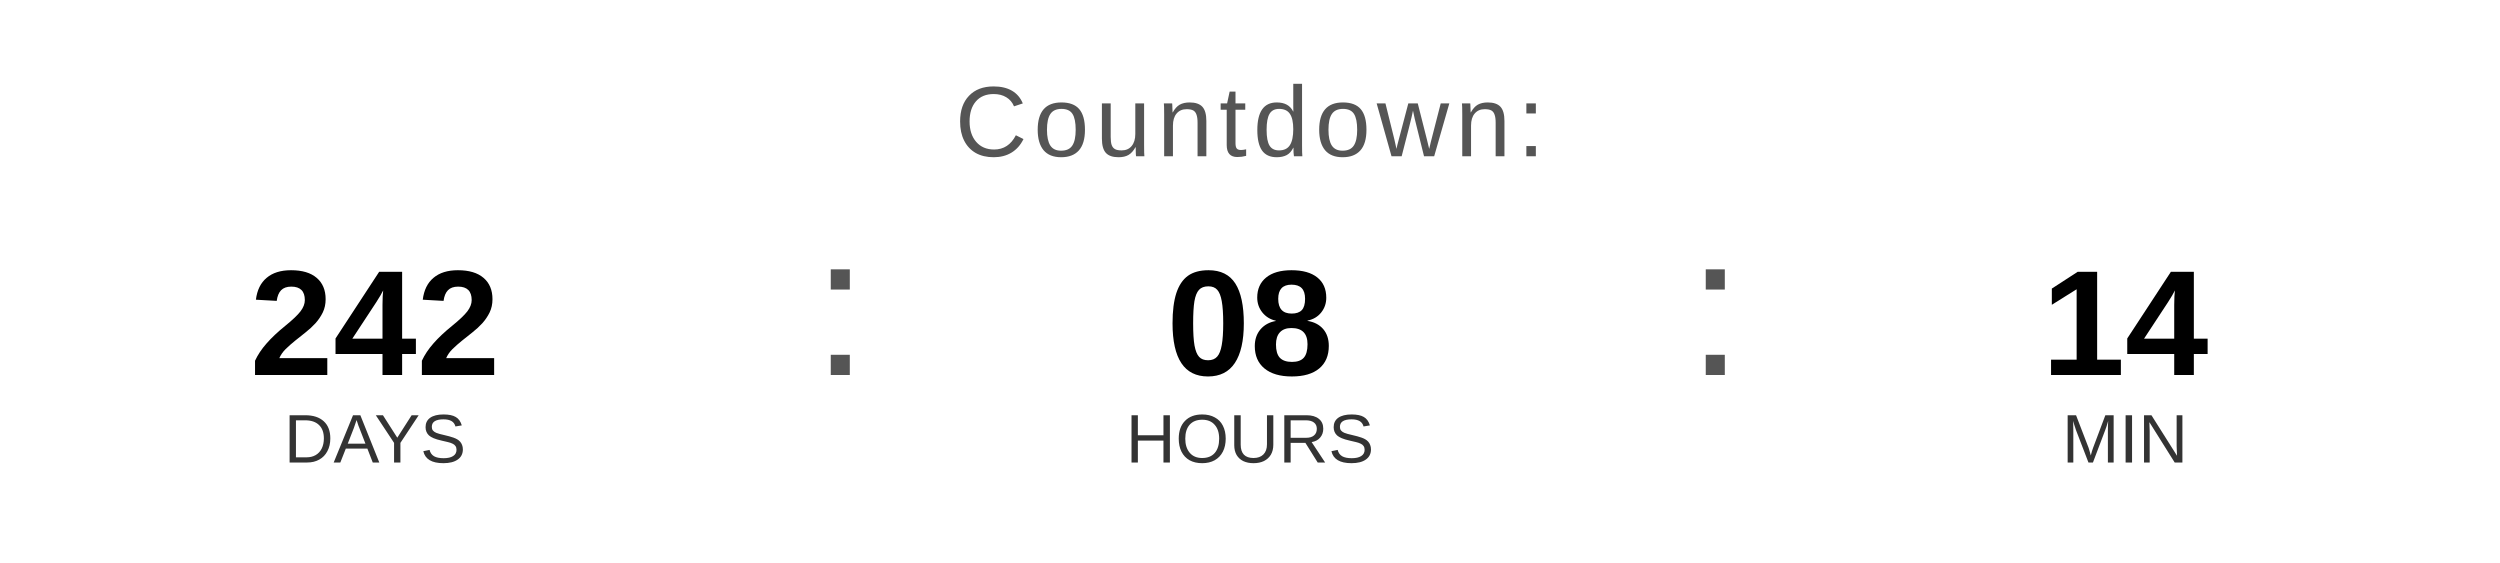
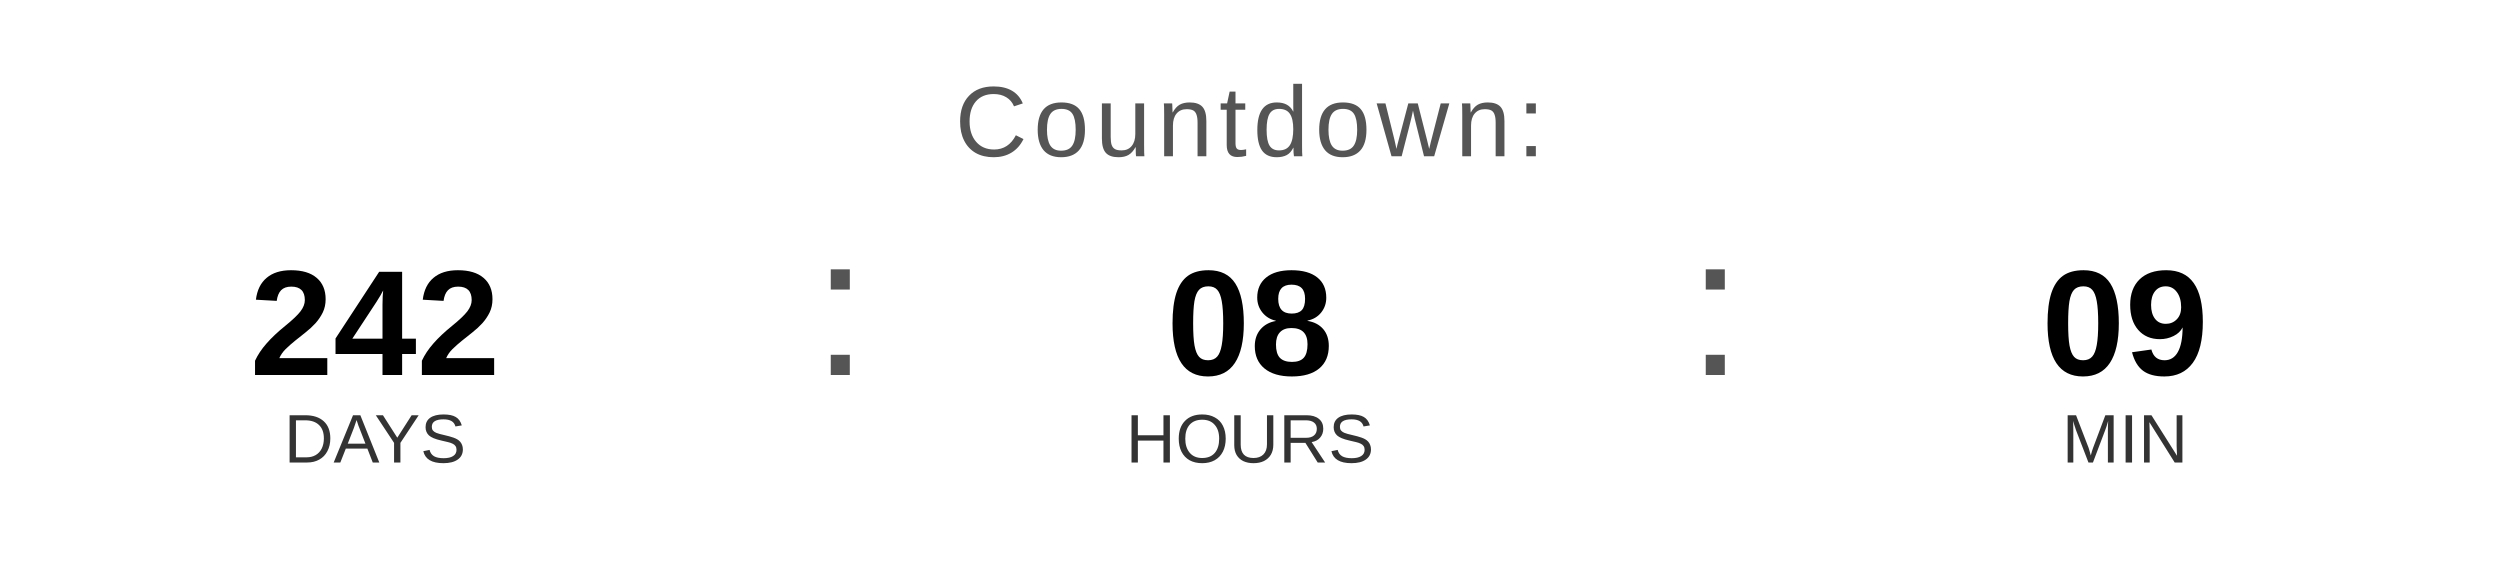
<svg xmlns="http://www.w3.org/2000/svg" width="400" height="90" viewBox="0 0 400 90">
  <text x="200" y="25" font-family="Arial, Helvetica, sans-serif" font-size="16" fill="#555555" text-anchor="middle" letter-spacing="1">
    Countdown:
  </text>
  <text x="60" y="60" font-family="Arial, Helvetica, sans-serif" font-size="24" font-weight="bold" fill="#000000" text-anchor="middle">242</text>
  <text x="60" y="74" font-family="Arial, Helvetica, sans-serif" font-size="11" fill="#333333" text-anchor="middle">DAYS</text>
  <text x="130" y="60" font-family="Arial, sans-serif" font-size="32" fill="#555555">:</text>
  <text x="200" y="60" font-family="Arial, Helvetica, sans-serif" font-size="24" font-weight="bold" fill="#000000" text-anchor="middle">08</text>
  <text x="200" y="74" font-family="Arial, Helvetica, sans-serif" font-size="11" fill="#333333" text-anchor="middle">HOURS</text>
  <text x="270" y="60" font-family="Arial, sans-serif" font-size="32" fill="#555555">:</text>
-   <text x="340" y="60" font-family="Arial, Helvetica, sans-serif" font-size="24" font-weight="bold" fill="#000000" text-anchor="middle">14</text>
+   <text x="340" y="60" font-family="Arial, Helvetica, sans-serif" font-size="24" font-weight="bold" fill="#000000" text-anchor="middle">09</text>
  <text x="340" y="74" font-family="Arial, Helvetica, sans-serif" font-size="11" fill="#333333" text-anchor="middle">MIN</text>
</svg>
